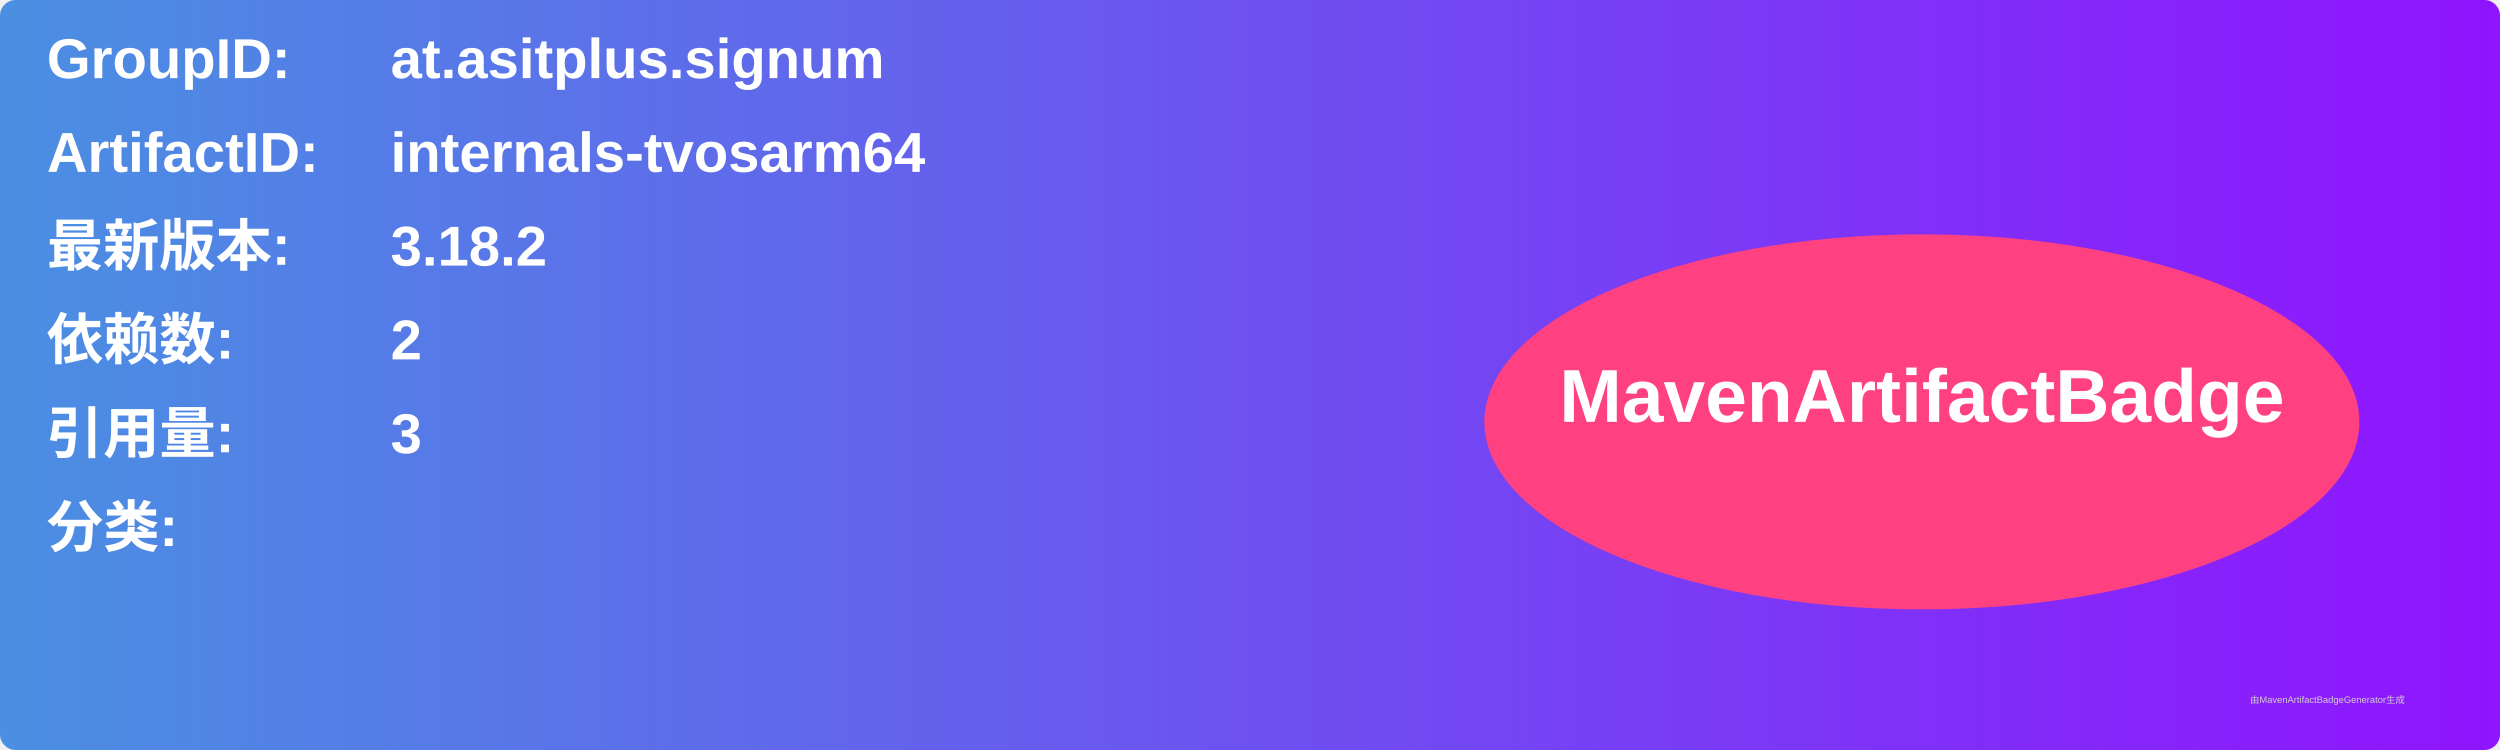
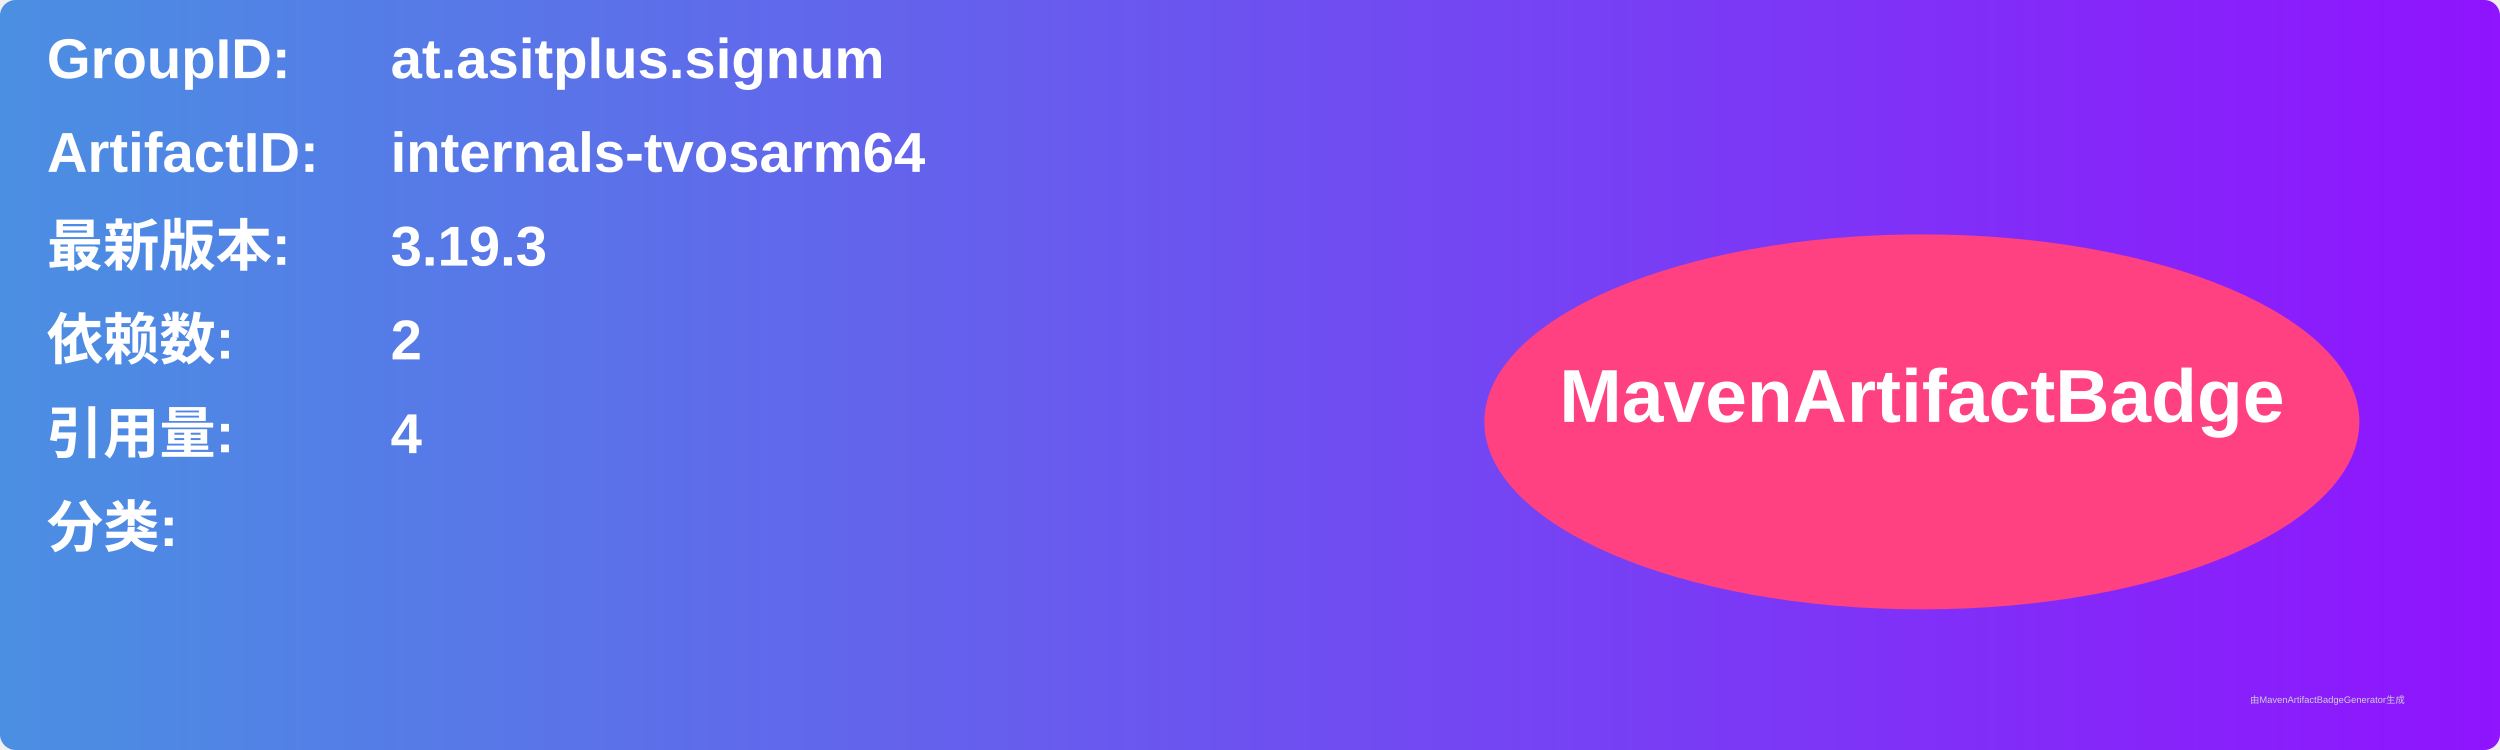
<svg xmlns="http://www.w3.org/2000/svg" width="800" height="240" viewBox="0 0 800 240">
  <linearGradient id="grad" x1="0%" y1="0%" x2="100%" y2="0%">
    <stop offset="0%" stop-color="#4a90e2" />
    <stop offset="100%" stop-color="#9013fe" />
  </linearGradient>
  <rect width="100%" height="100%" rx="5" ry="5" fill="url(#grad)" />
  <g transform="translate(15, 15)">
    <text x="0" y="10" font-family="Arial" font-size="18" fill="white" font-weight="bold" width="260">GroupID:</text>
    <text x="110" y="10" font-family="Arial" font-size="18" fill="white" font-weight="bold" width="460">at.asitplus.signum</text>
    <text x="0" y="40" font-family="Arial" font-size="18" fill="white" font-weight="bold" width="260">ArtifactID:</text>
    <text x="110" y="40" font-family="Arial" font-size="18" fill="white" font-weight="bold" width="460">internals-tvosarm64</text>
    <text x="0" y="70" font-family="Arial" font-size="18" fill="white" font-weight="bold">最新版本:</text>
    <text x="110" y="70" font-family="Arial" font-size="18" fill="white" font-weight="bold">
-       <tspan font-weight="bold">3.18.2</tspan>
+       <tspan font-weight="bold">3.19.3</tspan>
    </text>
    <text x="0" y="100" font-family="Arial" font-size="18" fill="white" font-weight="bold">依赖数: </text>
    <text x="110" y="100" font-family="Arial" font-size="18" fill="white">
      <tspan font-weight="bold">2</tspan>
    </text>
    <text x="0" y="130" font-family="Arial" font-size="18" fill="white" font-weight="bold">引用量: </text>
    <text x="110" y="130" font-family="Arial" font-size="18" fill="white">
-       <tspan font-weight="bold">3</tspan>
+       <tspan font-weight="bold">4</tspan>
    </text>
    <text x="0" y="160" font-family="Arial" font-size="18" fill="white" font-weight="bold">分类:</text>
    <text x="10" y="190" font-family="Arial" font-size="10" fill="white">
      <tspan font-weight="bold" />
    </text>
    <ellipse cx="600" cy="120" rx="140" ry="60" fill="#ff4081" />
    <text x="600" y="120" text-anchor="middle" font-family="Arial" font-size="24" fill="white" font-weight="bold">MavenArtifactBadge</text>
  </g>
  <text x="720" y="225" font-family="Arial" font-size="3" fill="#d0d0d0">由MavenArtifactBadgeGenerator生成</text>
</svg>
